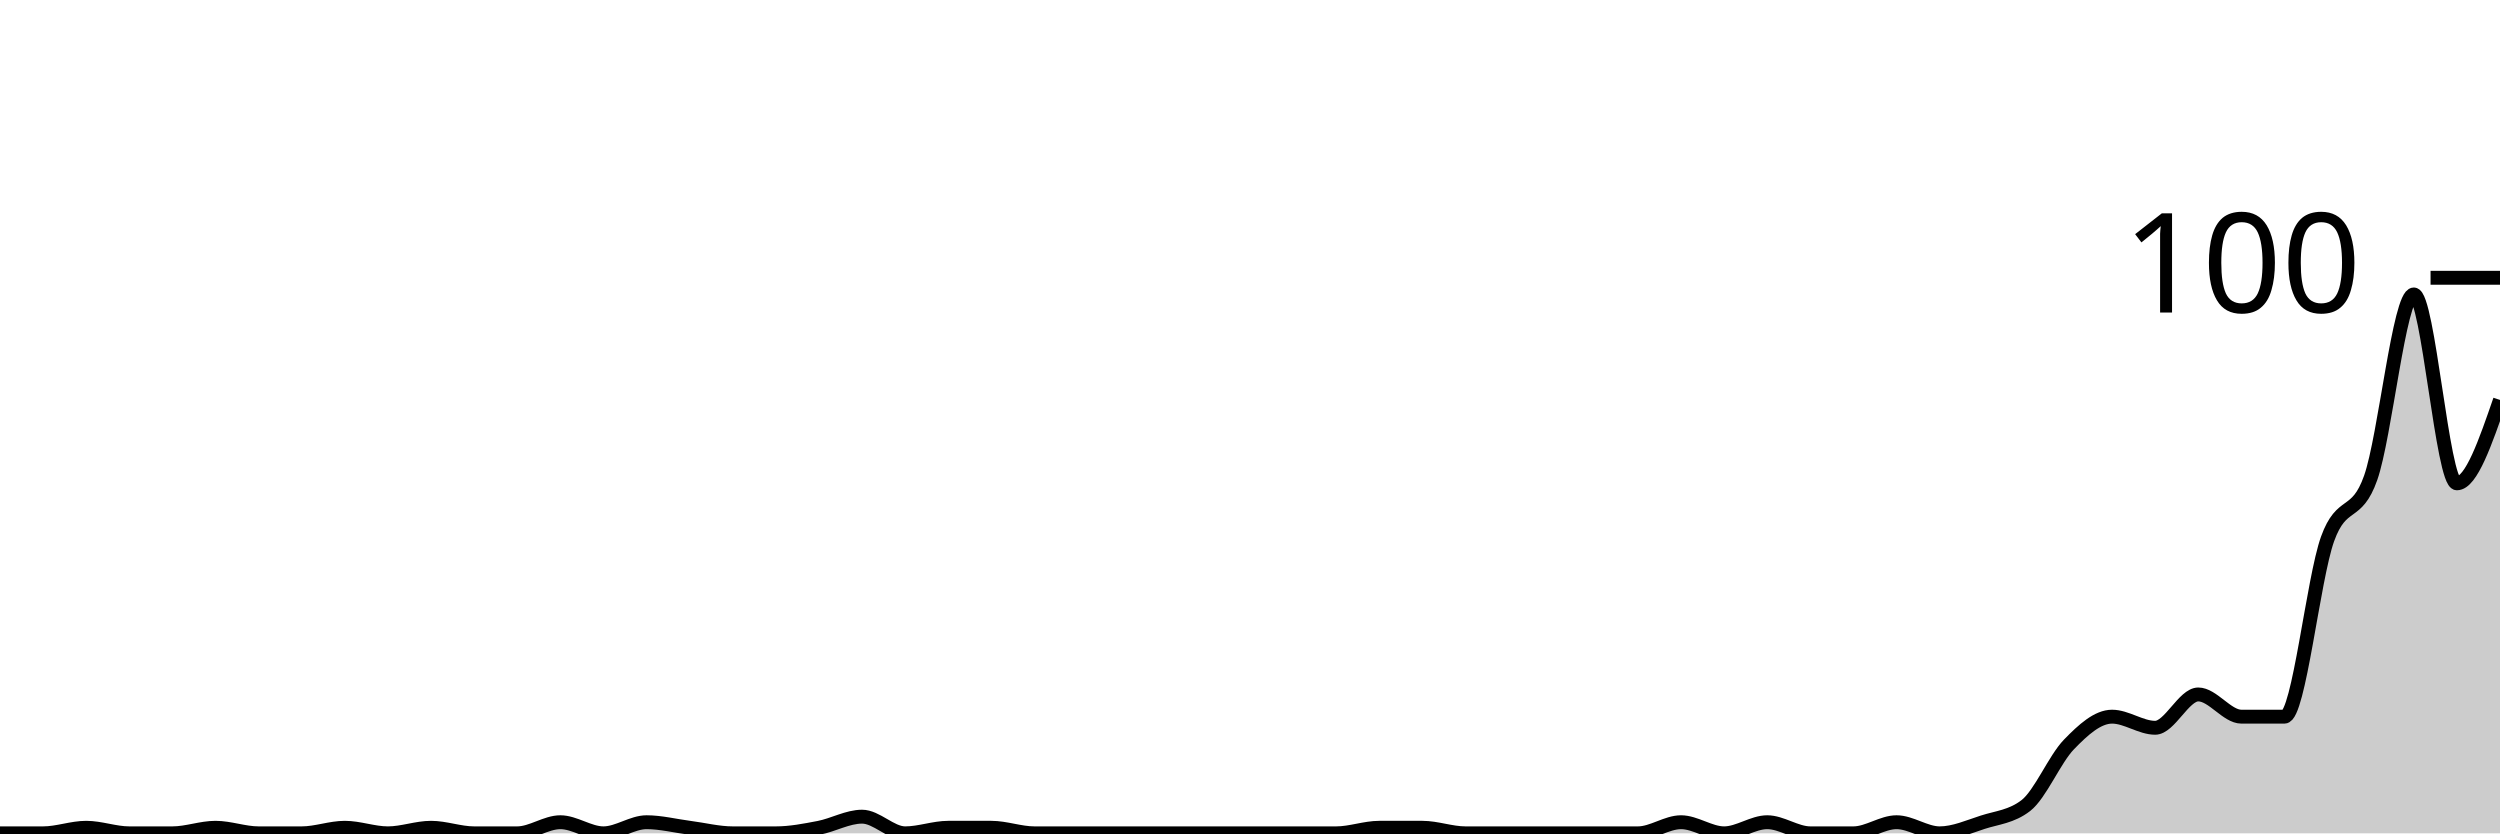
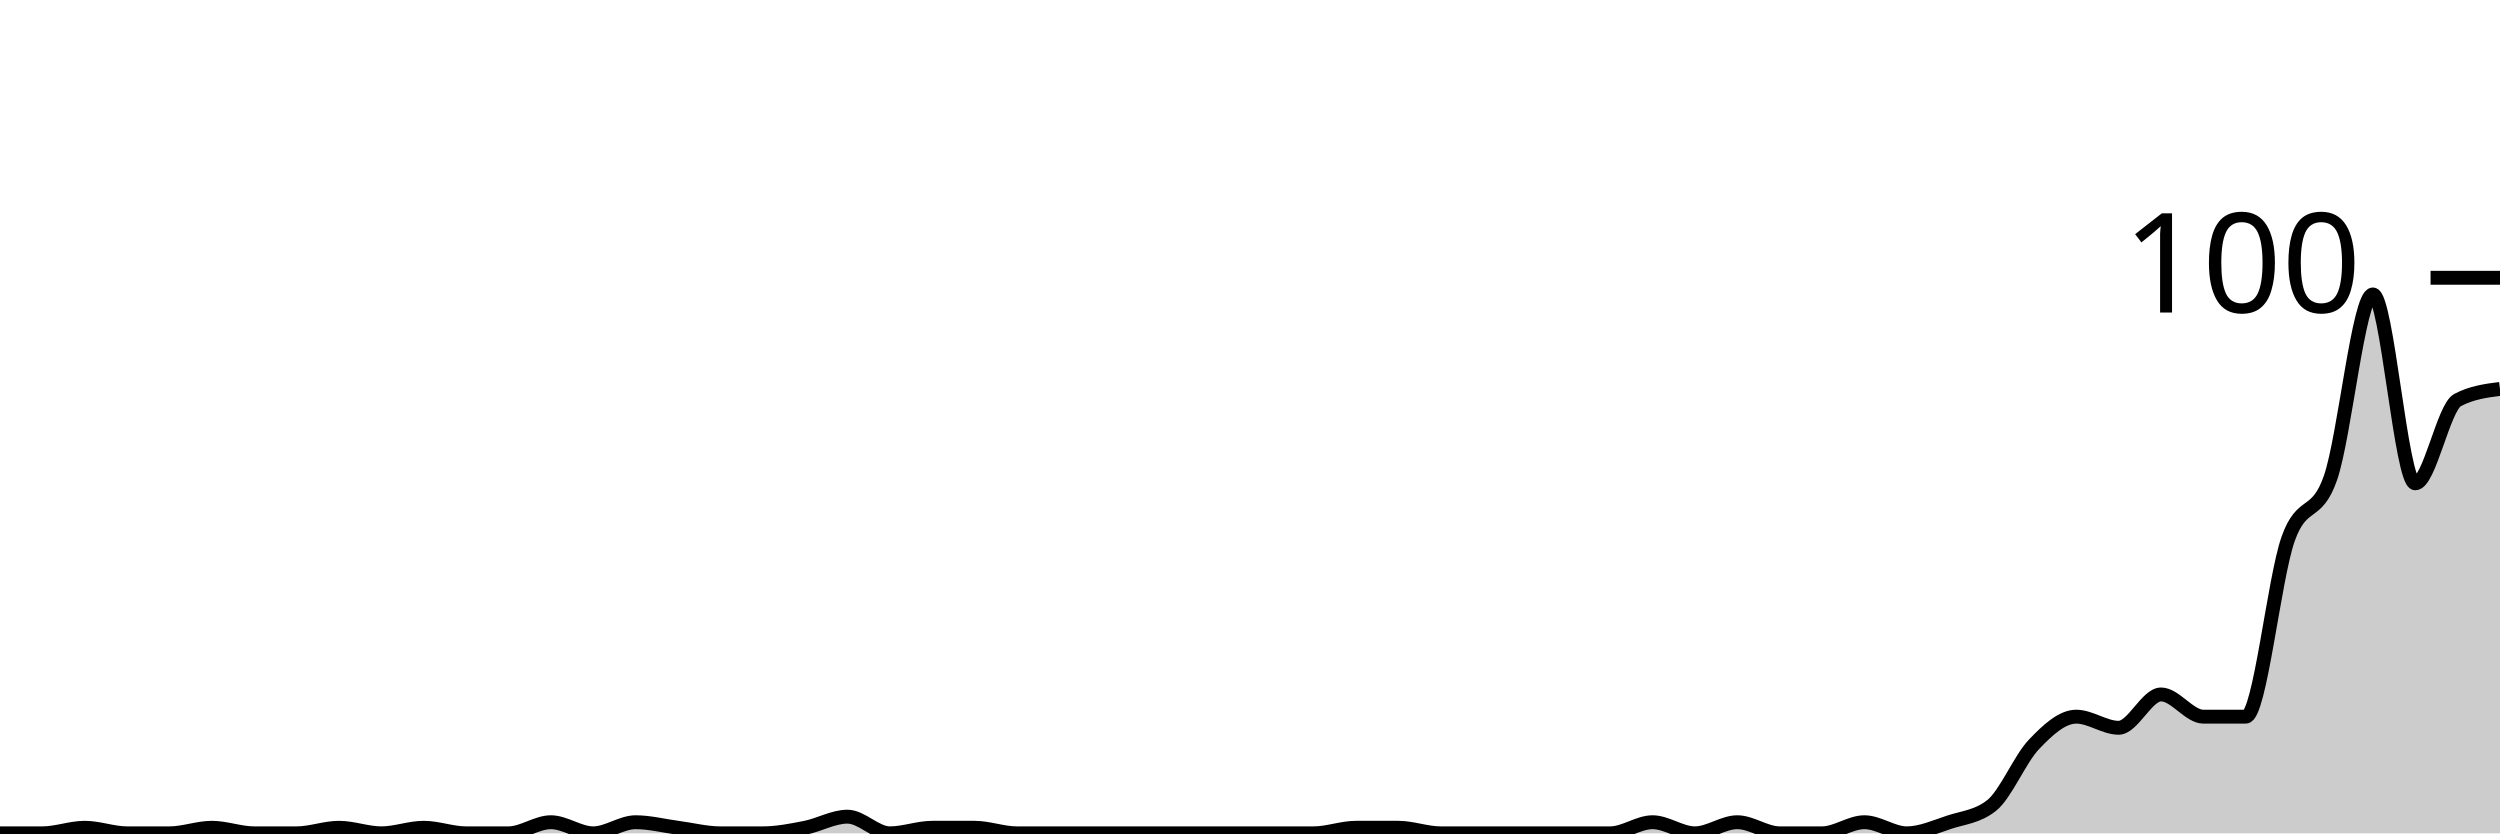
<svg xmlns="http://www.w3.org/2000/svg" viewBox="0 0 180 60">
  <g transform="translate(0,20)">
-     <path class="area" fill="rgba(0, 0, 0, 0.2)" d="M0,40C1.034,40,2.069,40,3.103,40C4.138,40,5.172,39.6,6.207,39.6C7.241,39.6,8.276,40,9.31,40C10.345,40,11.379,40,12.414,40C13.448,40,14.483,39.6,15.517,39.6C16.552,39.6,17.586,40,18.621,40C19.655,40,20.69,40,21.724,40C22.759,40,23.793,39.6,24.828,39.6C25.862,39.6,26.897,40,27.931,40C28.966,40,30,39.6,31.034,39.6C32.069,39.6,33.103,40,34.138,40C35.172,40,36.207,40,37.241,40C38.276,40,39.31,39.2,40.345,39.2C41.379,39.2,42.414,40,43.448,40C44.483,40,45.517,39.2,46.552,39.2C47.586,39.2,48.621,39.467,49.655,39.6C50.69,39.733,51.724,40,52.759,40C53.793,40,54.828,40,55.862,40C56.897,40,57.931,39.8,58.966,39.6C60,39.4,61.034,38.8,62.069,38.8C63.103,38.8,64.138,40,65.172,40C66.207,40,67.241,39.6,68.276,39.6C69.31,39.6,70.345,39.6,71.379,39.6C72.414,39.6,73.448,40,74.483,40C75.517,40,76.552,40,77.586,40C78.621,40,79.655,40,80.69,40C81.724,40,82.759,40,83.793,40C84.828,40,85.862,40,86.897,40C87.931,40,88.966,40,90,40C91.034,40,92.069,40,93.103,40C94.138,40,95.172,40,96.207,40C97.241,40,98.276,39.6,99.31,39.6C100.345,39.6,101.379,39.6,102.414,39.6C103.448,39.6,104.483,40,105.517,40C106.552,40,107.586,40,108.621,40C109.655,40,110.69,40,111.724,40C112.759,40,113.793,40,114.828,40C115.862,40,116.897,40,117.931,40C118.966,40,120,39.2,121.034,39.2C122.069,39.2,123.103,40,124.138,40C125.172,40,126.207,39.2,127.241,39.2C128.276,39.2,129.31,40,130.345,40C131.379,40,132.414,40,133.448,40C134.483,40,135.517,39.2,136.552,39.2C137.586,39.2,138.621,40,139.655,40C140.69,40,141.724,39.533,142.759,39.2C143.793,38.867,144.828,38.8,145.862,38C146.897,37.2,147.931,34.667,148.966,33.6C150,32.533,151.034,31.6,152.069,31.6C153.103,31.6,154.138,32.4,155.172,32.4C156.207,32.4,157.241,30,158.276,30C159.31,30,160.345,31.6,161.379,31.6C162.414,31.6,163.448,31.6,164.483,31.6C165.517,31.6,166.552,21.667,167.586,18.8C168.621,15.933,169.655,17.333,170.69,14.4C171.724,11.467,172.759,1.2,173.793,1.2C174.828,1.2,175.862,14.8,176.897,14.8C177.931,14.8,178.966,11.8,180,8.8L180,40C178.966,40,177.931,40,176.897,40C175.862,40,174.828,40,173.793,40C172.759,40,171.724,40,170.69,40C169.655,40,168.621,40,167.586,40C166.552,40,165.517,40,164.483,40C163.448,40,162.414,40,161.379,40C160.345,40,159.31,40,158.276,40C157.241,40,156.207,40,155.172,40C154.138,40,153.103,40,152.069,40C151.034,40,150,40,148.966,40C147.931,40,146.897,40,145.862,40C144.828,40,143.793,40,142.759,40C141.724,40,140.69,40,139.655,40C138.621,40,137.586,40,136.552,40C135.517,40,134.483,40,133.448,40C132.414,40,131.379,40,130.345,40C129.31,40,128.276,40,127.241,40C126.207,40,125.172,40,124.138,40C123.103,40,122.069,40,121.034,40C120,40,118.966,40,117.931,40C116.897,40,115.862,40,114.828,40C113.793,40,112.759,40,111.724,40C110.69,40,109.655,40,108.621,40C107.586,40,106.552,40,105.517,40C104.483,40,103.448,40,102.414,40C101.379,40,100.345,40,99.31,40C98.276,40,97.241,40,96.207,40C95.172,40,94.138,40,93.103,40C92.069,40,91.034,40,90,40C88.966,40,87.931,40,86.897,40C85.862,40,84.828,40,83.793,40C82.759,40,81.724,40,80.69,40C79.655,40,78.621,40,77.586,40C76.552,40,75.517,40,74.483,40C73.448,40,72.414,40,71.379,40C70.345,40,69.31,40,68.276,40C67.241,40,66.207,40,65.172,40C64.138,40,63.103,40,62.069,40C61.034,40,60,40,58.966,40C57.931,40,56.897,40,55.862,40C54.828,40,53.793,40,52.759,40C51.724,40,50.69,40,49.655,40C48.621,40,47.586,40,46.552,40C45.517,40,44.483,40,43.448,40C42.414,40,41.379,40,40.345,40C39.31,40,38.276,40,37.241,40C36.207,40,35.172,40,34.138,40C33.103,40,32.069,40,31.034,40C30,40,28.966,40,27.931,40C26.897,40,25.862,40,24.828,40C23.793,40,22.759,40,21.724,40C20.69,40,19.655,40,18.621,40C17.586,40,16.552,40,15.517,40C14.483,40,13.448,40,12.414,40C11.379,40,10.345,40,9.31,40C8.276,40,7.241,40,6.207,40C5.172,40,4.138,40,3.103,40C2.069,40,1.034,40,0,40Z" />
-     <path class="line" stroke="black" fill="none" d="M0,40C1.034,40,2.069,40,3.103,40C4.138,40,5.172,39.6,6.207,39.6C7.241,39.6,8.276,40,9.31,40C10.345,40,11.379,40,12.414,40C13.448,40,14.483,39.6,15.517,39.6C16.552,39.6,17.586,40,18.621,40C19.655,40,20.69,40,21.724,40C22.759,40,23.793,39.6,24.828,39.6C25.862,39.6,26.897,40,27.931,40C28.966,40,30,39.6,31.034,39.6C32.069,39.6,33.103,40,34.138,40C35.172,40,36.207,40,37.241,40C38.276,40,39.31,39.2,40.345,39.2C41.379,39.2,42.414,40,43.448,40C44.483,40,45.517,39.2,46.552,39.2C47.586,39.2,48.621,39.467,49.655,39.6C50.69,39.733,51.724,40,52.759,40C53.793,40,54.828,40,55.862,40C56.897,40,57.931,39.8,58.966,39.6C60,39.4,61.034,38.8,62.069,38.8C63.103,38.8,64.138,40,65.172,40C66.207,40,67.241,39.6,68.276,39.6C69.31,39.6,70.345,39.6,71.379,39.6C72.414,39.6,73.448,40,74.483,40C75.517,40,76.552,40,77.586,40C78.621,40,79.655,40,80.69,40C81.724,40,82.759,40,83.793,40C84.828,40,85.862,40,86.897,40C87.931,40,88.966,40,90,40C91.034,40,92.069,40,93.103,40C94.138,40,95.172,40,96.207,40C97.241,40,98.276,39.6,99.31,39.6C100.345,39.6,101.379,39.6,102.414,39.6C103.448,39.6,104.483,40,105.517,40C106.552,40,107.586,40,108.621,40C109.655,40,110.69,40,111.724,40C112.759,40,113.793,40,114.828,40C115.862,40,116.897,40,117.931,40C118.966,40,120,39.2,121.034,39.2C122.069,39.2,123.103,40,124.138,40C125.172,40,126.207,39.2,127.241,39.2C128.276,39.2,129.31,40,130.345,40C131.379,40,132.414,40,133.448,40C134.483,40,135.517,39.2,136.552,39.2C137.586,39.2,138.621,40,139.655,40C140.69,40,141.724,39.533,142.759,39.2C143.793,38.867,144.828,38.8,145.862,38C146.897,37.2,147.931,34.667,148.966,33.6C150,32.533,151.034,31.6,152.069,31.6C153.103,31.6,154.138,32.4,155.172,32.4C156.207,32.4,157.241,30,158.276,30C159.31,30,160.345,31.6,161.379,31.6C162.414,31.6,163.448,31.6,164.483,31.6C165.517,31.6,166.552,21.667,167.586,18.8C168.621,15.933,169.655,17.333,170.69,14.4C171.724,11.467,172.759,1.2,173.793,1.2C174.828,1.2,175.862,14.8,176.897,14.8C177.931,14.8,178.966,11.8,180,8.8" />
+     <path class="area" fill="rgba(0, 0, 0, 0.2)" d="M0,40C1.017,40,2.034,40,3.051,40C4.068,40,5.085,39.6,6.102,39.6C7.119,39.6,8.136,40,9.153,40C10.169,40,11.186,40,12.203,40C13.22,40,14.237,39.6,15.254,39.6C16.271,39.6,17.288,40,18.305,40C19.322,40,20.339,40,21.356,40C22.373,40,23.39,39.6,24.407,39.6C25.424,39.6,26.441,40,27.458,40C28.475,40,29.492,39.6,30.508,39.6C31.525,39.6,32.542,40,33.559,40C34.576,40,35.593,40,36.61,40C37.627,40,38.644,39.2,39.661,39.2C40.678,39.2,41.695,40,42.712,40C43.729,40,44.746,39.2,45.763,39.2C46.78,39.2,47.797,39.467,48.814,39.6C49.831,39.733,50.847,40,51.864,40C52.881,40,53.898,40,54.915,40C55.932,40,56.949,39.8,57.966,39.6C58.983,39.4,60,38.8,61.017,38.8C62.034,38.8,63.051,40,64.068,40C65.085,40,66.102,39.6,67.119,39.6C68.136,39.6,69.153,39.6,70.169,39.6C71.186,39.6,72.203,40,73.22,40C74.237,40,75.254,40,76.271,40C77.288,40,78.305,40,79.322,40C80.339,40,81.356,40,82.373,40C83.39,40,84.407,40,85.424,40C86.441,40,87.458,40,88.475,40C89.492,40,90.508,40,91.525,40C92.542,40,93.559,40,94.576,40C95.593,40,96.61,39.6,97.627,39.6C98.644,39.6,99.661,39.6,100.678,39.6C101.695,39.6,102.712,40,103.729,40C104.746,40,105.763,40,106.78,40C107.797,40,108.814,40,109.831,40C110.847,40,111.864,40,112.881,40C113.898,40,114.915,40,115.932,40C116.949,40,117.966,39.2,118.983,39.2C120,39.2,121.017,40,122.034,40C123.051,40,124.068,39.2,125.085,39.2C126.102,39.2,127.119,40,128.136,40C129.153,40,130.169,40,131.186,40C132.203,40,133.22,39.2,134.237,39.2C135.254,39.2,136.271,40,137.288,40C138.305,40,139.322,39.533,140.339,39.2C141.356,38.867,142.373,38.8,143.39,38C144.407,37.2,145.424,34.667,146.441,33.6C147.458,32.533,148.475,31.6,149.492,31.6C150.508,31.6,151.525,32.4,152.542,32.4C153.559,32.4,154.576,30,155.593,30C156.61,30,157.627,31.6,158.644,31.6C159.661,31.6,160.678,31.6,161.695,31.6C162.712,31.6,163.729,21.667,164.746,18.8C165.763,15.933,166.78,17.333,167.797,14.4C168.814,11.467,169.831,1.2,170.847,1.2C171.864,1.2,172.881,14.8,173.898,14.8C174.915,14.8,175.932,9.333,176.949,8.8C177.966,8.267,178.983,8.133,180,8L180,40C178.983,40,177.966,40,176.949,40C175.932,40,174.915,40,173.898,40C172.881,40,171.864,40,170.847,40C169.831,40,168.814,40,167.797,40C166.78,40,165.763,40,164.746,40C163.729,40,162.712,40,161.695,40C160.678,40,159.661,40,158.644,40C157.627,40,156.61,40,155.593,40C154.576,40,153.559,40,152.542,40C151.525,40,150.508,40,149.492,40C148.475,40,147.458,40,146.441,40C145.424,40,144.407,40,143.39,40C142.373,40,141.356,40,140.339,40C139.322,40,138.305,40,137.288,40C136.271,40,135.254,40,134.237,40C133.22,40,132.203,40,131.186,40C130.169,40,129.153,40,128.136,40C127.119,40,126.102,40,125.085,40C124.068,40,123.051,40,122.034,40C121.017,40,120,40,118.983,40C117.966,40,116.949,40,115.932,40C114.915,40,113.898,40,112.881,40C111.864,40,110.847,40,109.831,40C108.814,40,107.797,40,106.78,40C105.763,40,104.746,40,103.729,40C102.712,40,101.695,40,100.678,40C99.661,40,98.644,40,97.627,40C96.61,40,95.593,40,94.576,40C93.559,40,92.542,40,91.525,40C90.508,40,89.492,40,88.475,40C87.458,40,86.441,40,85.424,40C84.407,40,83.39,40,82.373,40C81.356,40,80.339,40,79.322,40C78.305,40,77.288,40,76.271,40C75.254,40,74.237,40,73.22,40C72.203,40,71.186,40,70.169,40C69.153,40,68.136,40,67.119,40C66.102,40,65.085,40,64.068,40C63.051,40,62.034,40,61.017,40C60,40,58.983,40,57.966,40C56.949,40,55.932,40,54.915,40C53.898,40,52.881,40,51.864,40C50.847,40,49.831,40,48.814,40C47.797,40,46.78,40,45.763,40C44.746,40,43.729,40,42.712,40C41.695,40,40.678,40,39.661,40C38.644,40,37.627,40,36.61,40C35.593,40,34.576,40,33.559,40C32.542,40,31.525,40,30.508,40C29.492,40,28.475,40,27.458,40C26.441,40,25.424,40,24.407,40C23.39,40,22.373,40,21.356,40C20.339,40,19.322,40,18.305,40C17.288,40,16.271,40,15.254,40C14.237,40,13.22,40,12.203,40C11.186,40,10.169,40,9.153,40C8.136,40,7.119,40,6.102,40C5.085,40,4.068,40,3.051,40C2.034,40,1.017,40,0,40Z" />
+     <path class="line" stroke="black" fill="none" d="M0,40C1.017,40,2.034,40,3.051,40C4.068,40,5.085,39.6,6.102,39.6C7.119,39.6,8.136,40,9.153,40C10.169,40,11.186,40,12.203,40C13.22,40,14.237,39.6,15.254,39.6C16.271,39.6,17.288,40,18.305,40C19.322,40,20.339,40,21.356,40C22.373,40,23.39,39.6,24.407,39.6C25.424,39.6,26.441,40,27.458,40C28.475,40,29.492,39.6,30.508,39.6C31.525,39.6,32.542,40,33.559,40C34.576,40,35.593,40,36.61,40C37.627,40,38.644,39.2,39.661,39.2C40.678,39.2,41.695,40,42.712,40C43.729,40,44.746,39.2,45.763,39.2C46.78,39.2,47.797,39.467,48.814,39.6C49.831,39.733,50.847,40,51.864,40C52.881,40,53.898,40,54.915,40C55.932,40,56.949,39.8,57.966,39.6C58.983,39.4,60,38.8,61.017,38.8C62.034,38.8,63.051,40,64.068,40C65.085,40,66.102,39.6,67.119,39.6C68.136,39.6,69.153,39.6,70.169,39.6C71.186,39.6,72.203,40,73.22,40C74.237,40,75.254,40,76.271,40C77.288,40,78.305,40,79.322,40C80.339,40,81.356,40,82.373,40C83.39,40,84.407,40,85.424,40C86.441,40,87.458,40,88.475,40C89.492,40,90.508,40,91.525,40C92.542,40,93.559,40,94.576,40C95.593,40,96.61,39.6,97.627,39.6C98.644,39.6,99.661,39.6,100.678,39.6C101.695,39.6,102.712,40,103.729,40C104.746,40,105.763,40,106.78,40C107.797,40,108.814,40,109.831,40C110.847,40,111.864,40,112.881,40C113.898,40,114.915,40,115.932,40C116.949,40,117.966,39.2,118.983,39.2C120,39.2,121.017,40,122.034,40C123.051,40,124.068,39.2,125.085,39.2C126.102,39.2,127.119,40,128.136,40C129.153,40,130.169,40,131.186,40C132.203,40,133.22,39.2,134.237,39.2C135.254,39.2,136.271,40,137.288,40C138.305,40,139.322,39.533,140.339,39.2C141.356,38.867,142.373,38.8,143.39,38C144.407,37.2,145.424,34.667,146.441,33.6C147.458,32.533,148.475,31.6,149.492,31.6C150.508,31.6,151.525,32.4,152.542,32.4C153.559,32.4,154.576,30,155.593,30C156.61,30,157.627,31.6,158.644,31.6C159.661,31.6,160.678,31.6,161.695,31.6C162.712,31.6,163.729,21.667,164.746,18.8C165.763,15.933,166.78,17.333,167.797,14.4C168.814,11.467,169.831,1.2,170.847,1.2C171.864,1.2,172.881,14.8,173.898,14.8C174.915,14.8,175.932,9.333,176.949,8.8C177.966,8.267,178.983,8.133,180,8" />
    <path class="axis-ceiling" stroke-width="1" stroke="black" fill="none" d="M175,0L180,0" />
    <text class="axis-ceiling-label" font-family="sans-serif" text-anchor="end" font-size="10px" x="170" y="2.5">100</text>
  </g>
</svg>
